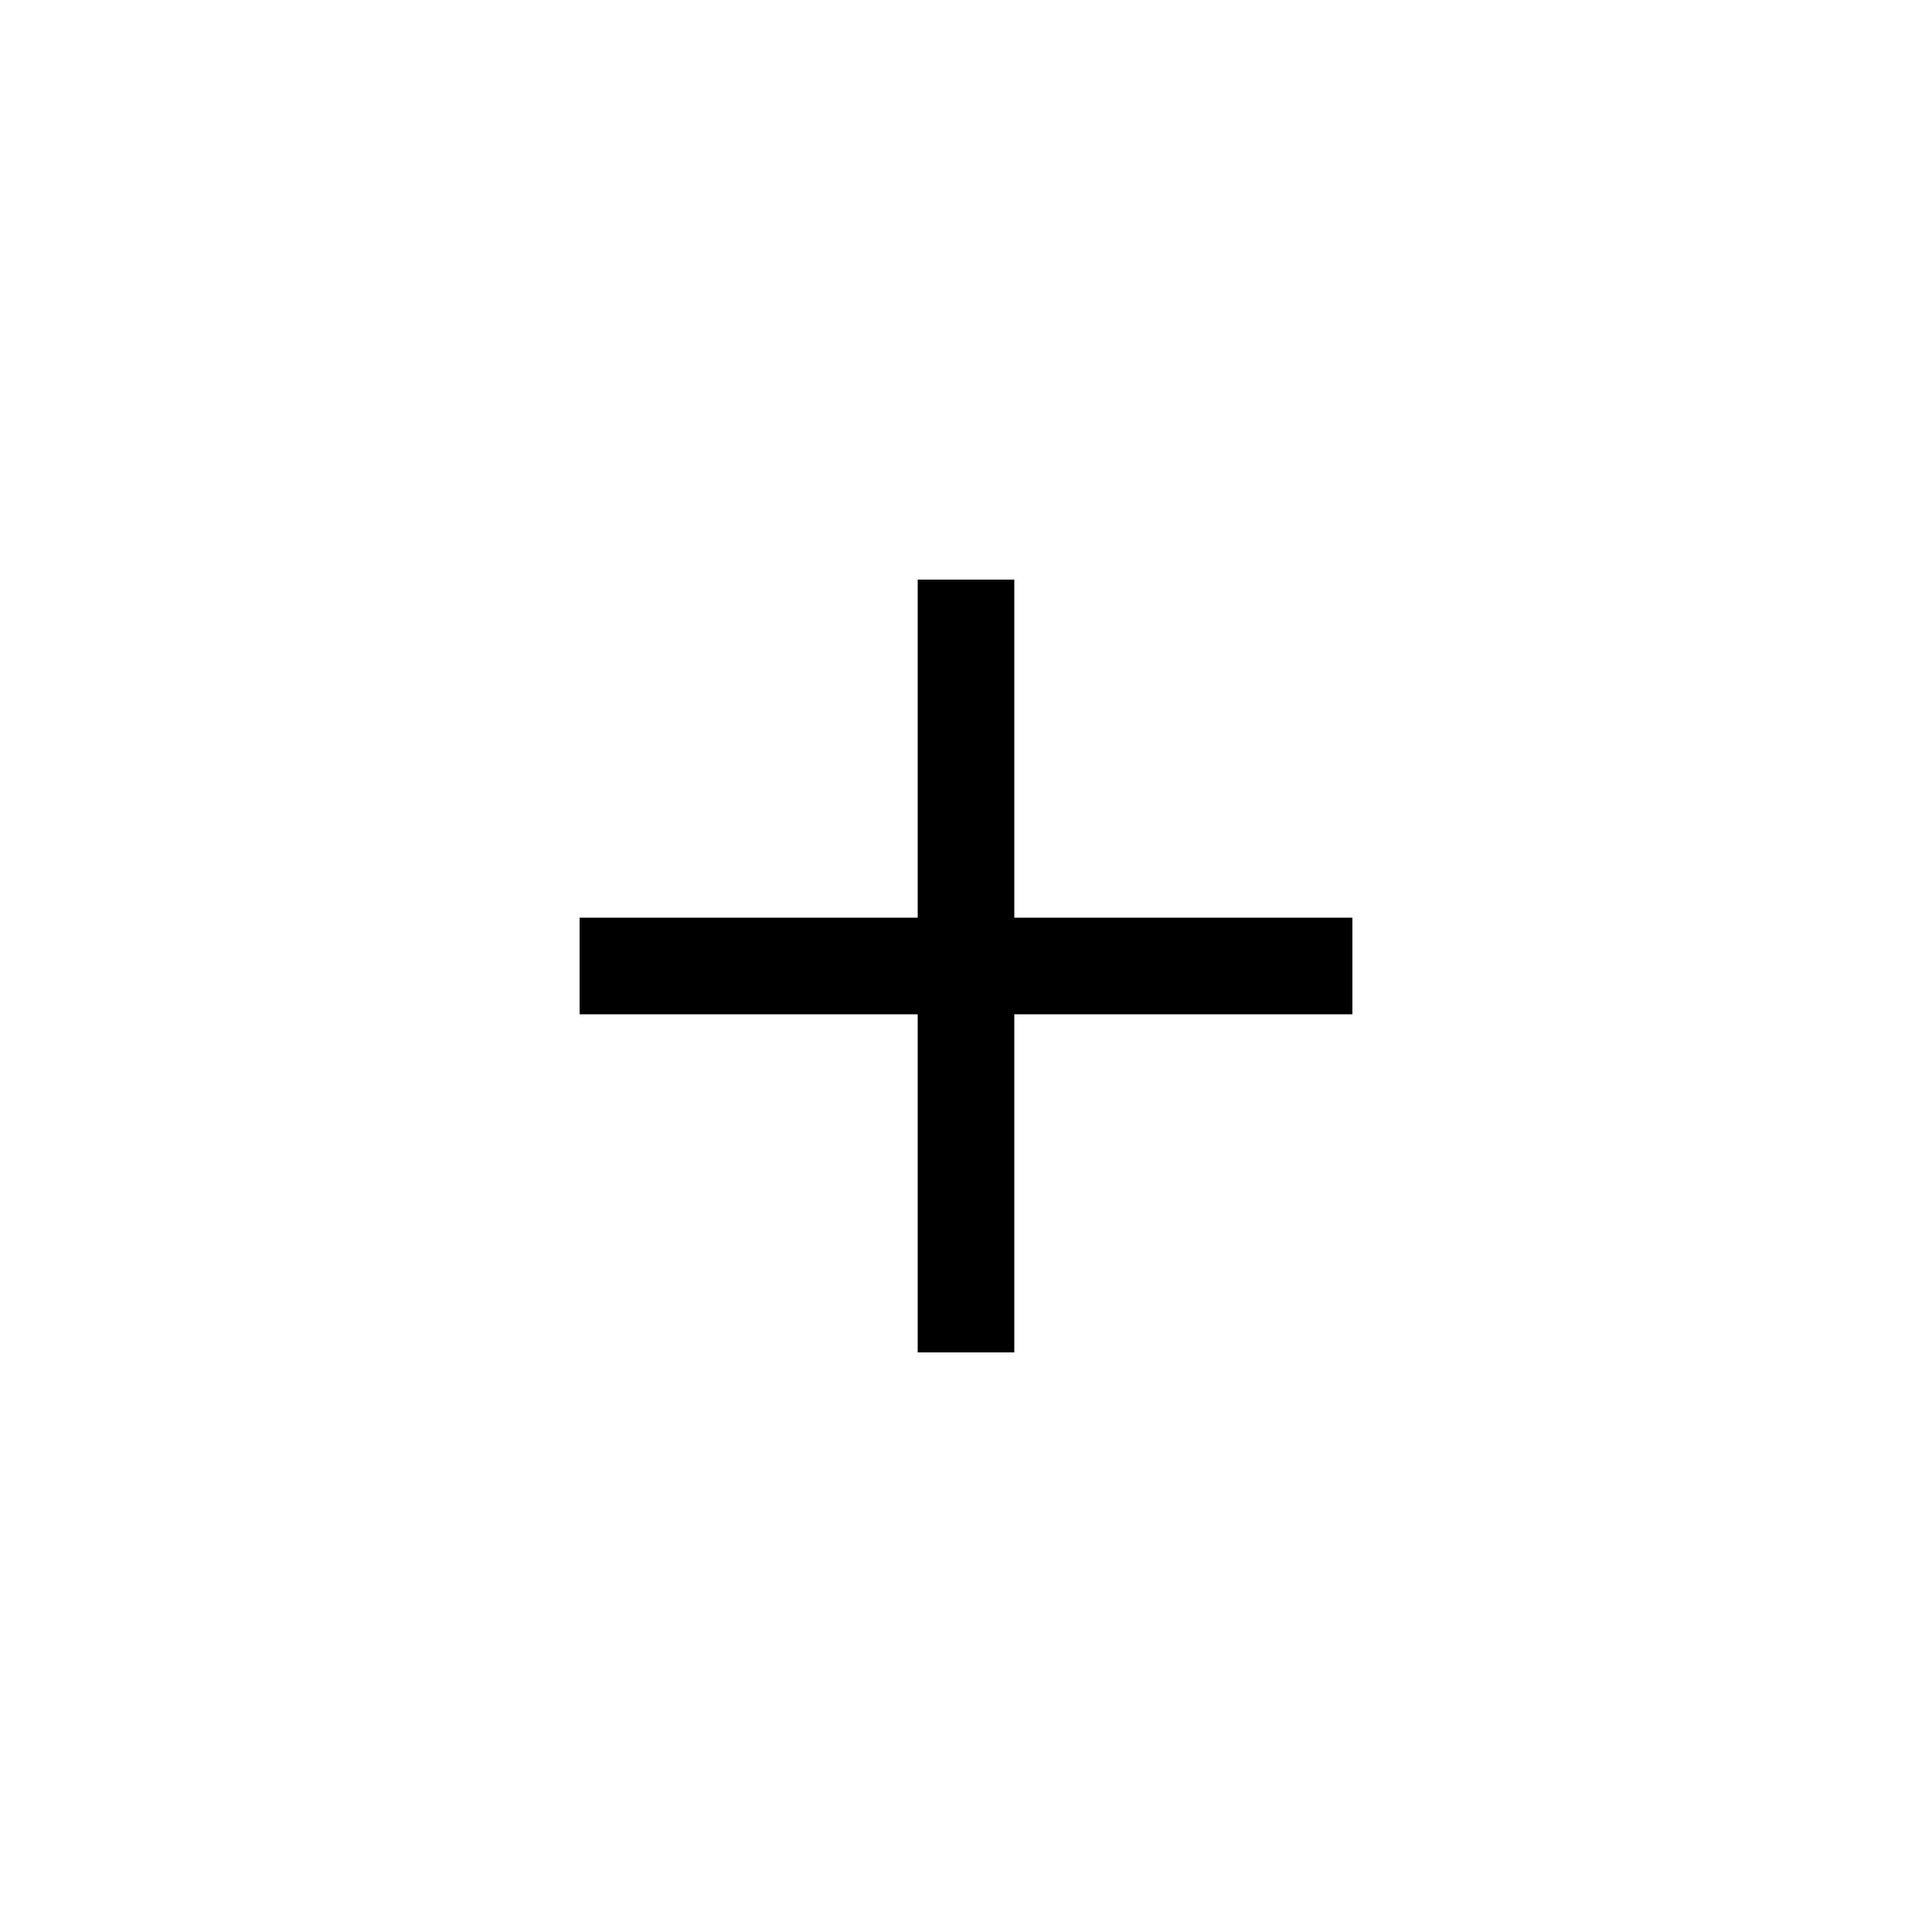
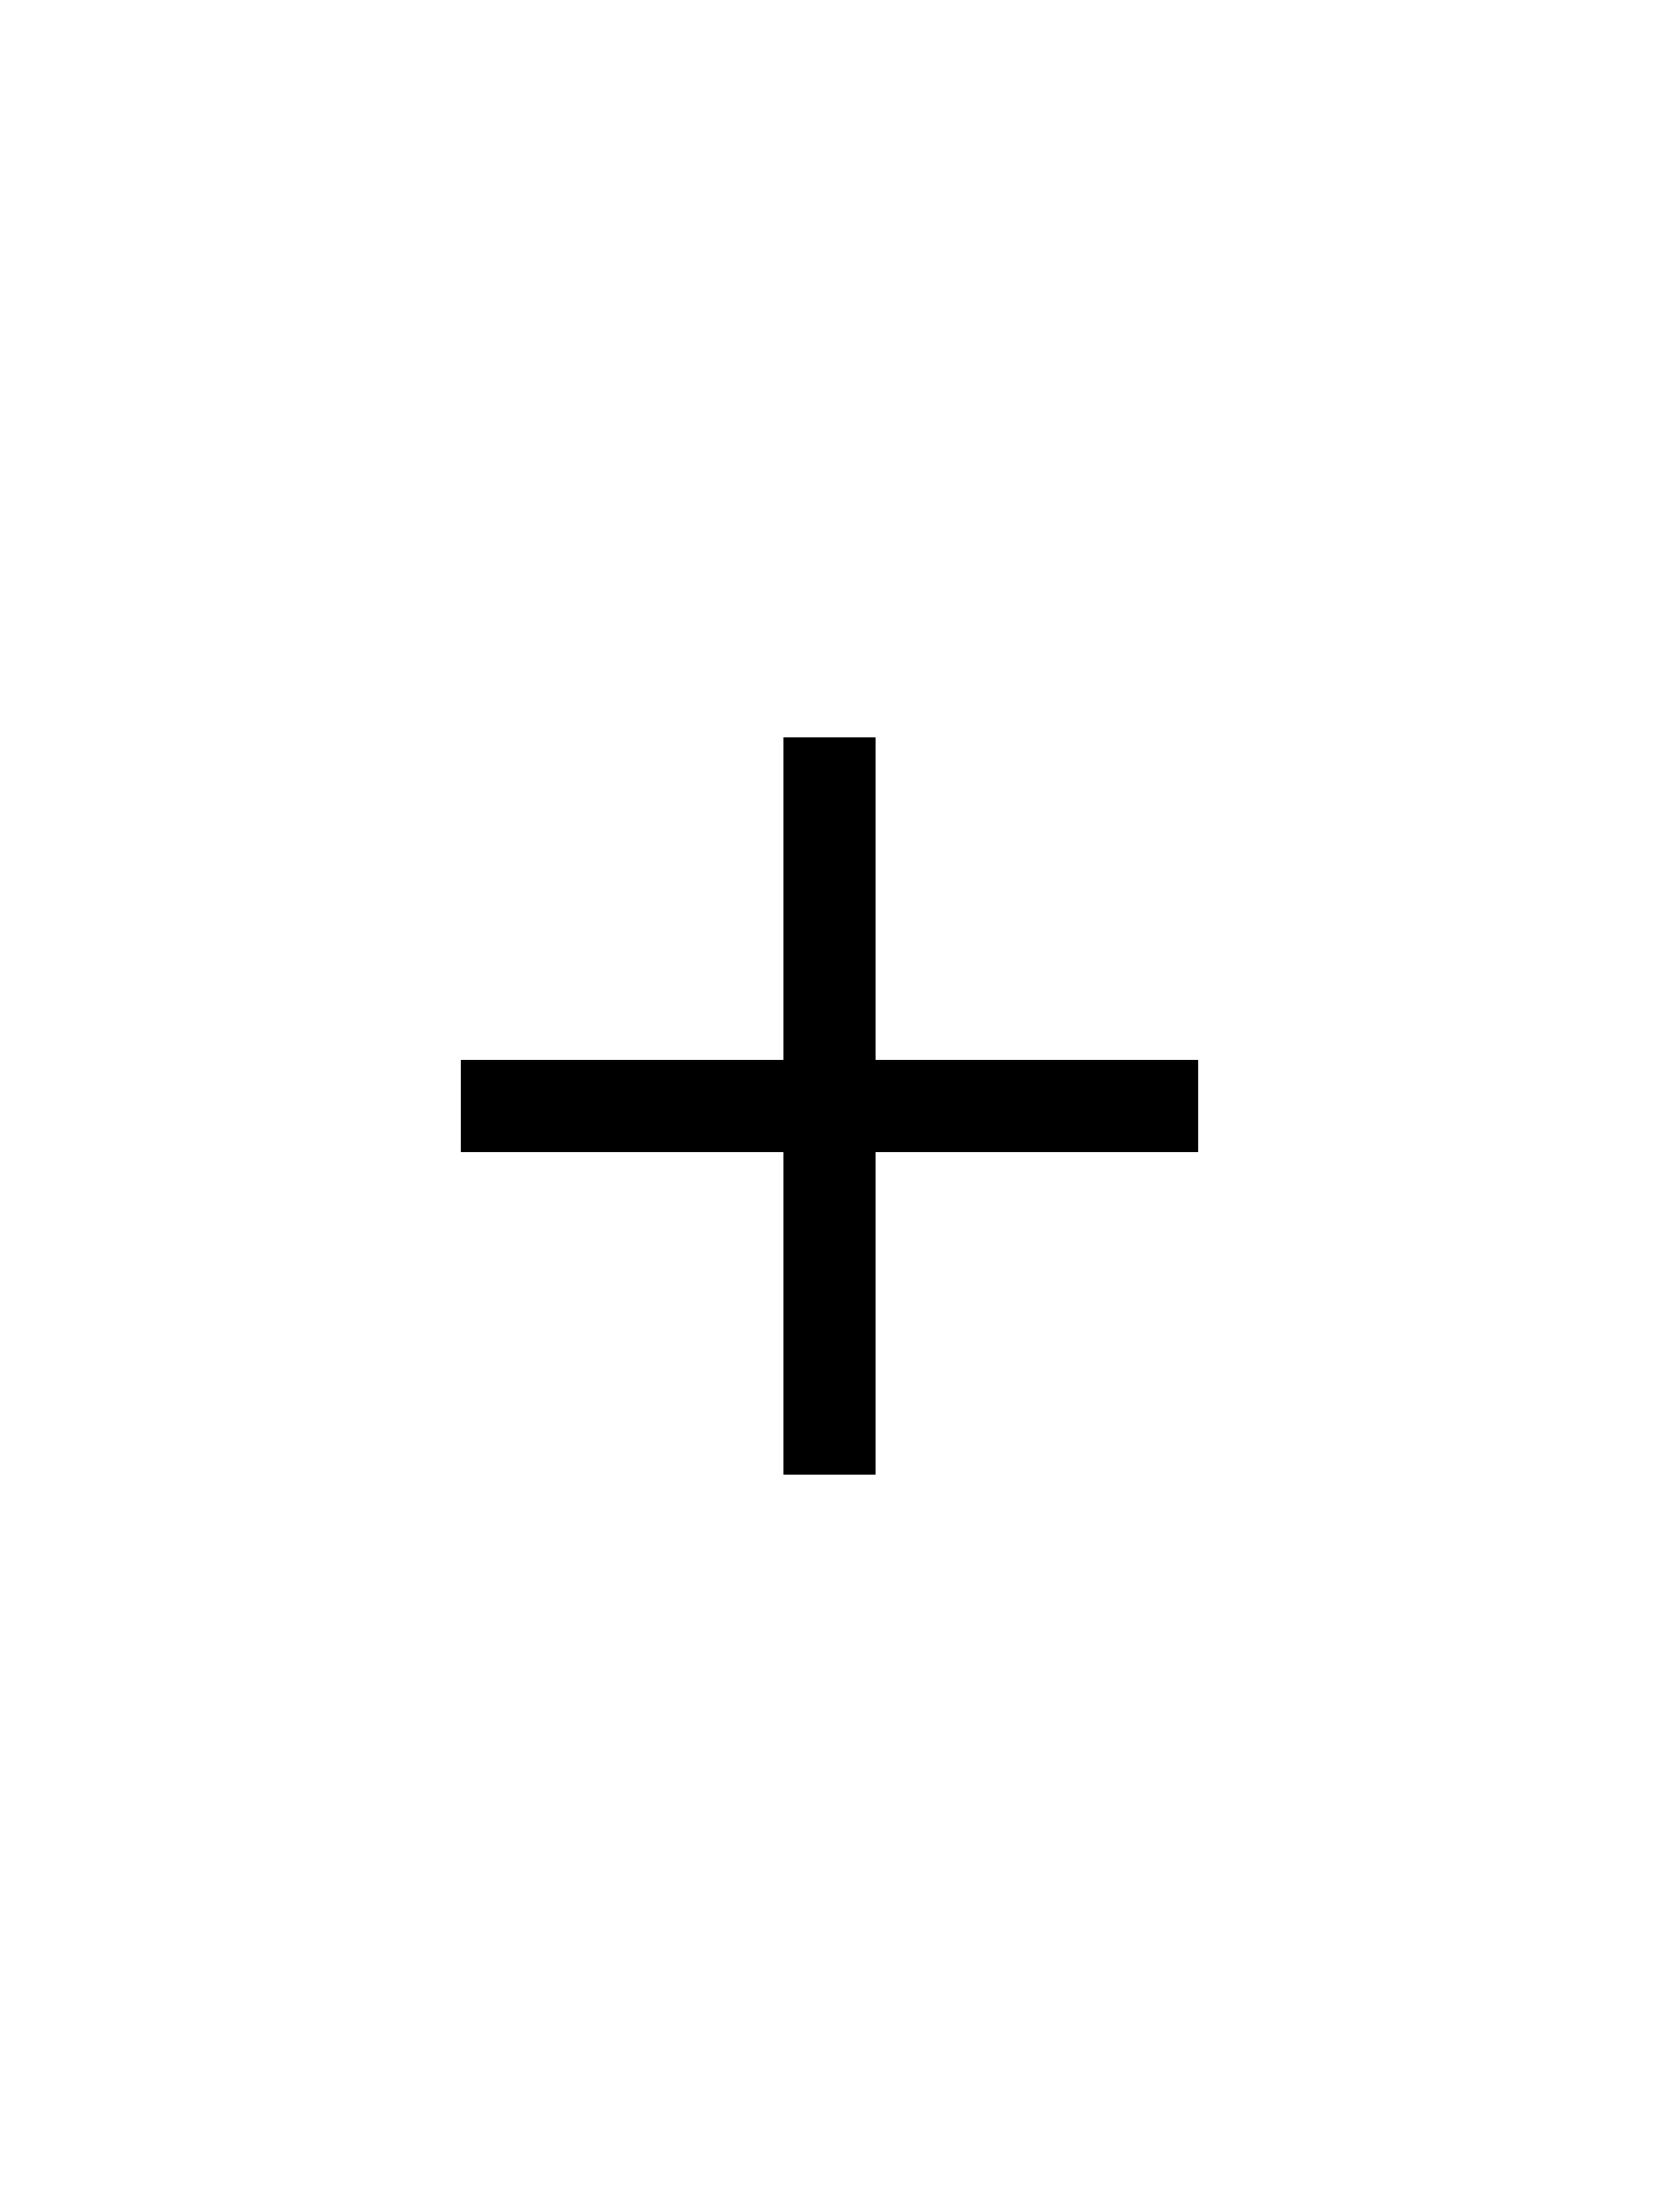
- <svg xmlns="http://www.w3.org/2000/svg" width="20" height="20" viewBox="0 0 20 20" fill="none">
-   <path d="M6 10H14" stroke="#000000" />
-   <path d="M10 14L10 6" stroke="#000000" />
+ <svg xmlns="http://www.w3.org/2000/svg" width="18" height="24" viewBox="0 0 18 24" fill="none">
+   <path d="M5,12h8" stroke="#000000" />
+   <path d="M9,16V8" stroke="#000000" />
</svg>
